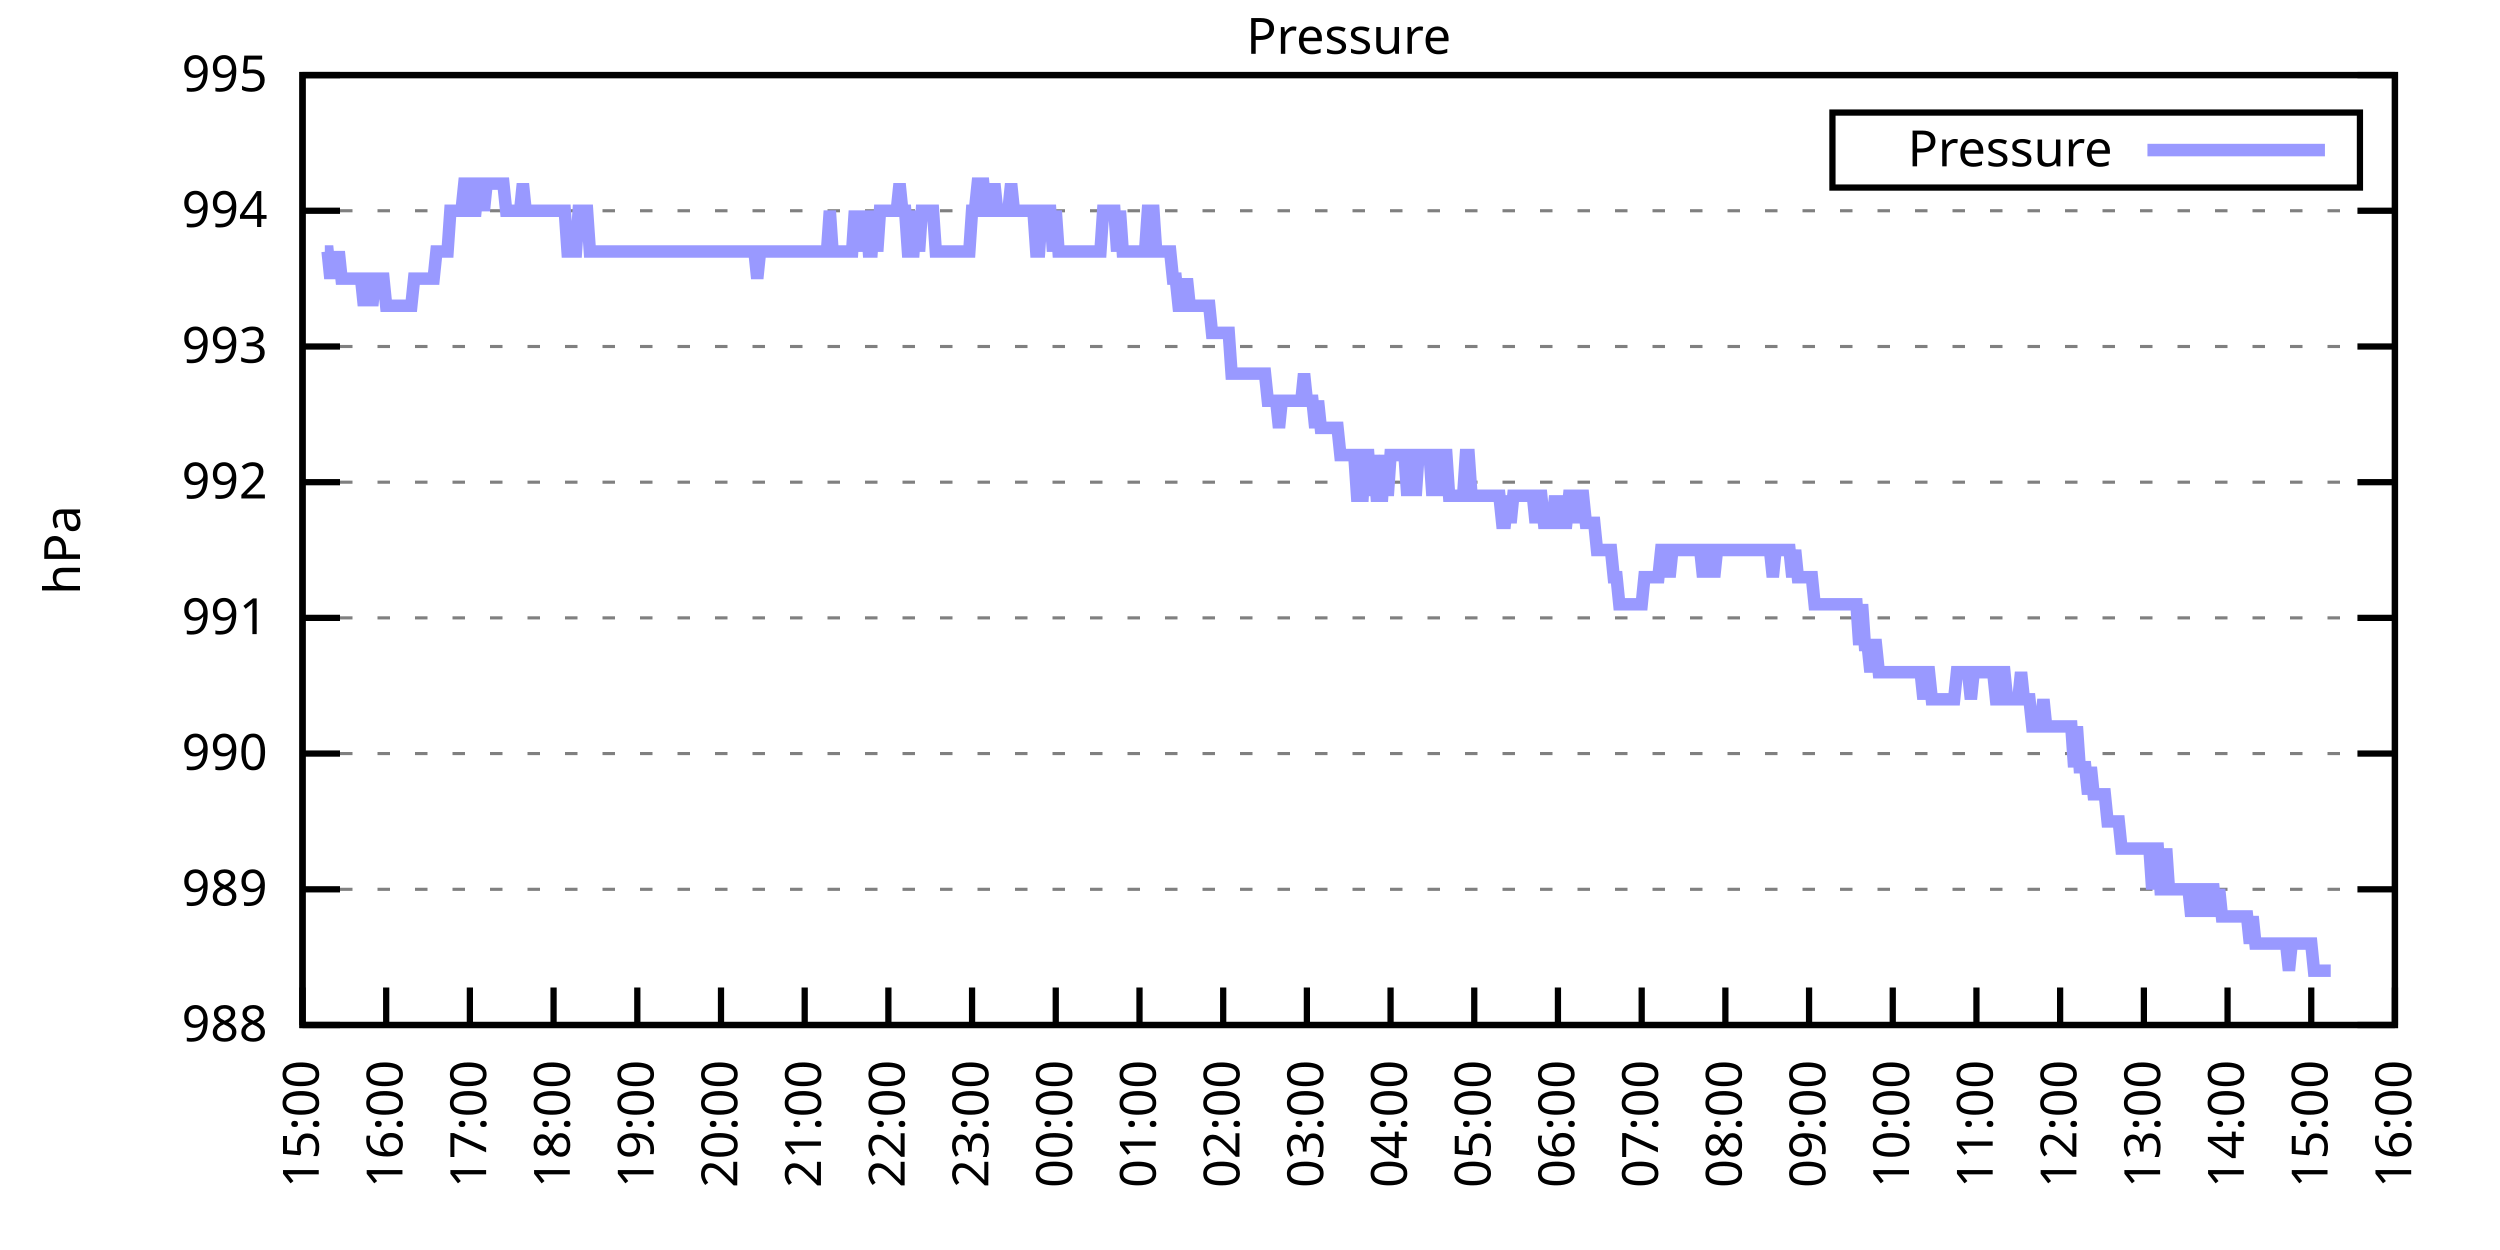
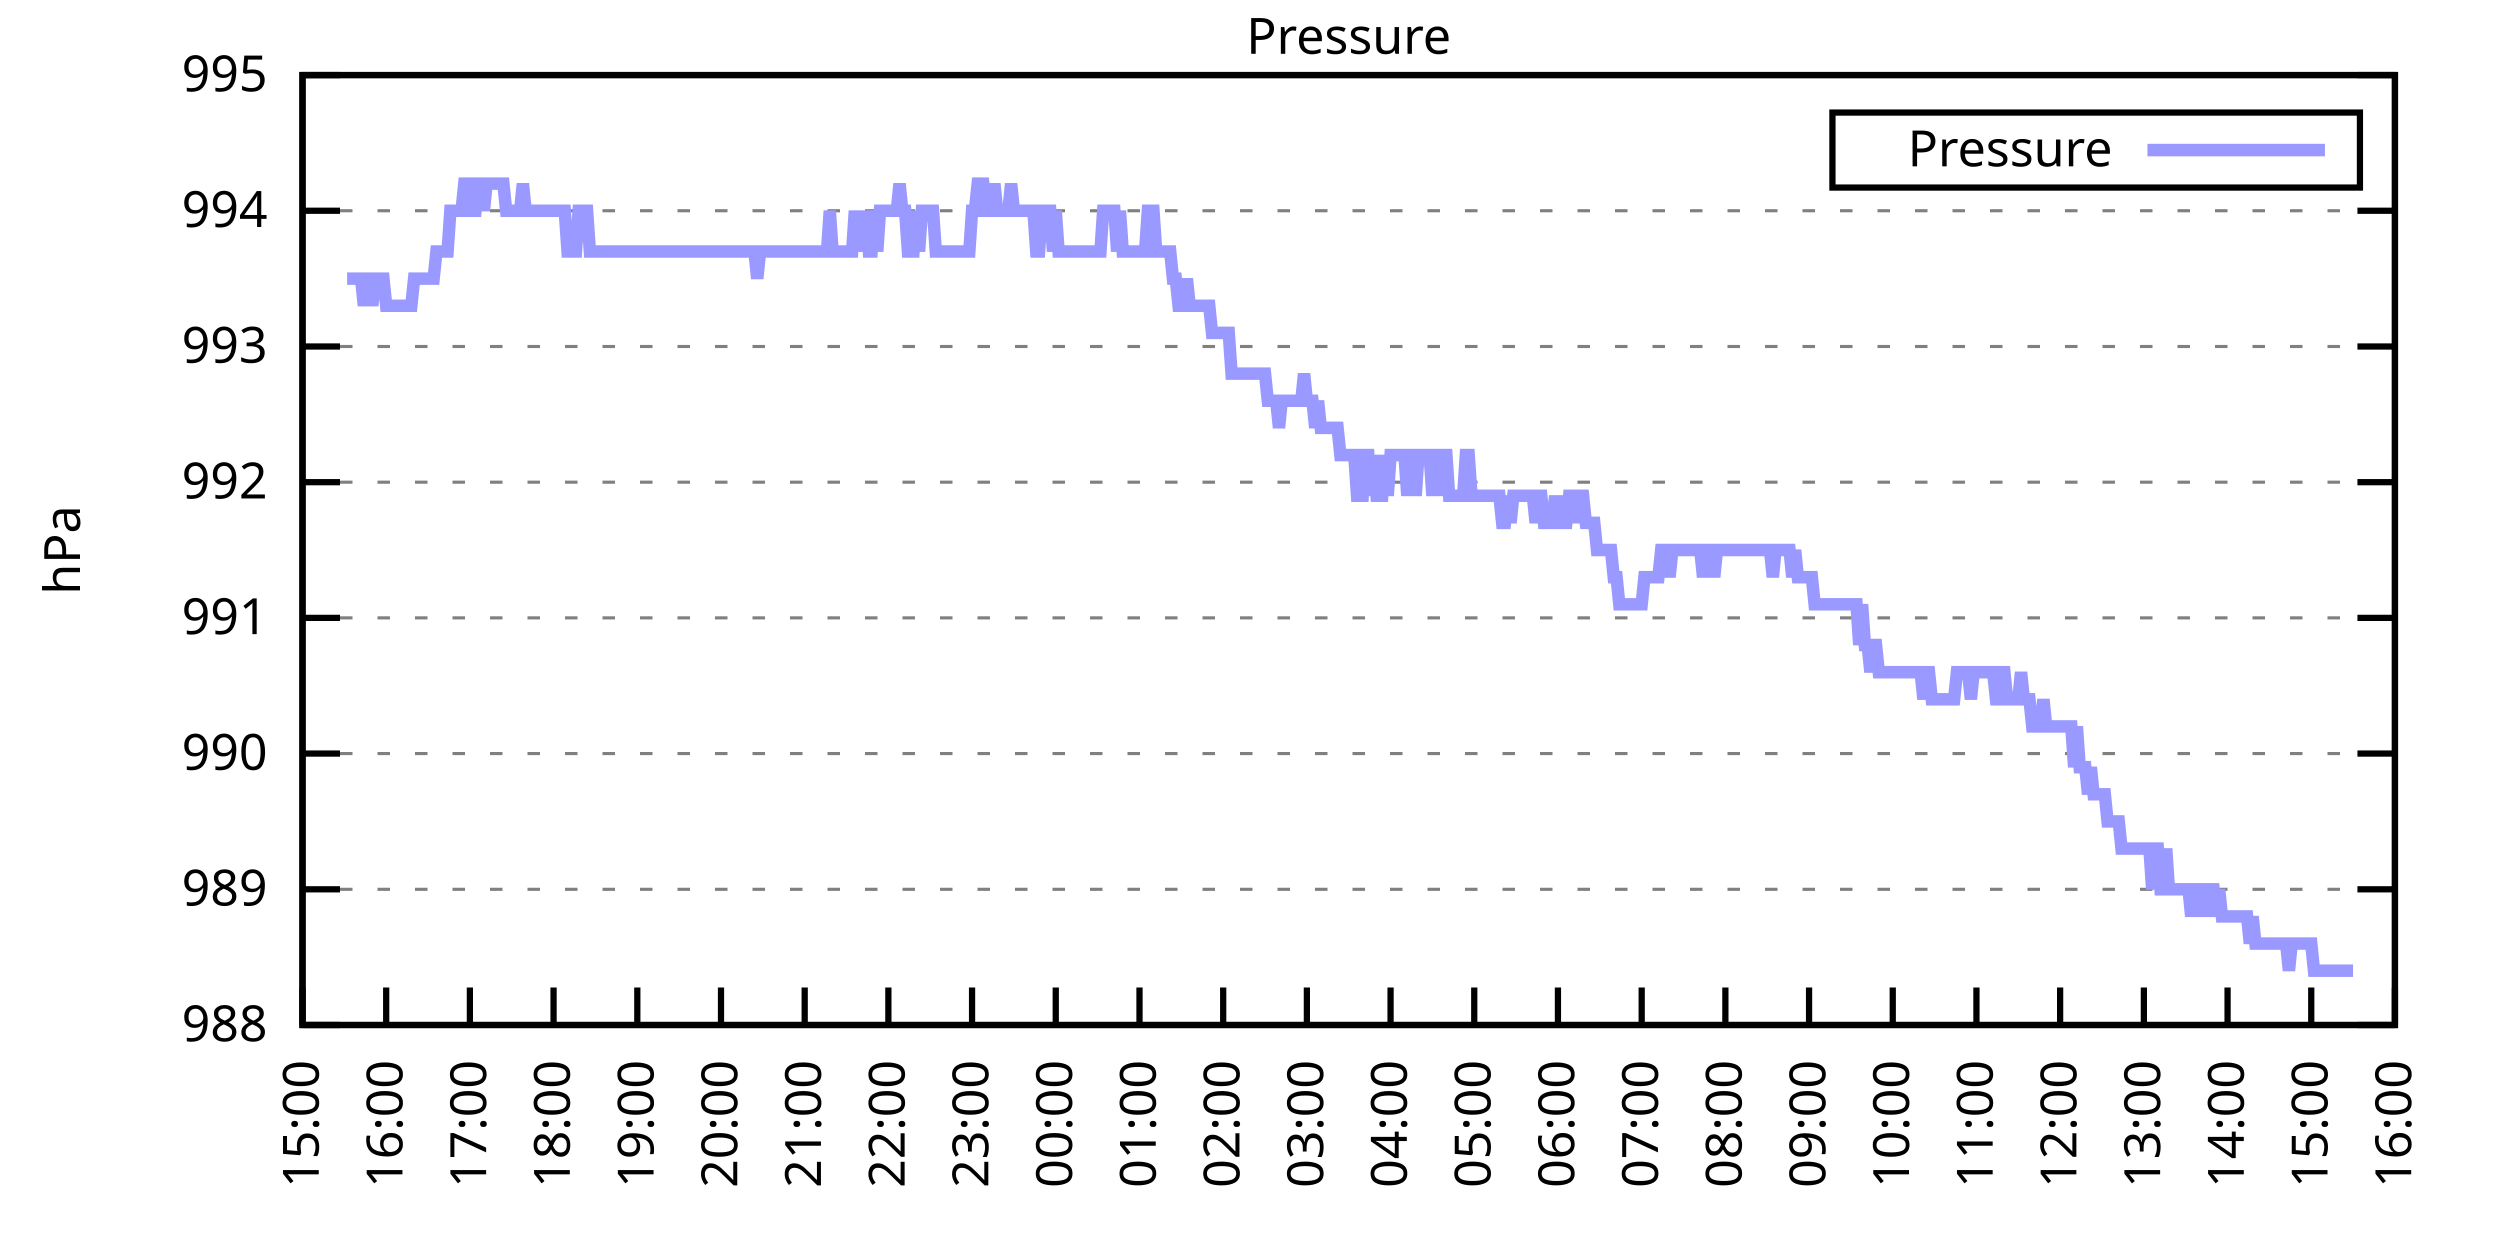
<svg xmlns="http://www.w3.org/2000/svg" xmlns:xlink="http://www.w3.org/1999/xlink" width="400" height="200" viewBox="0 0 400 200">
  <g id="gnuplot_canvas">
    <rect x="0" y="0" width="400" height="200" fill="none" />
    <defs>
      <circle id="gpDot" r="0.5" stroke-width="0.5" stroke="currentColor" />
      <path id="gpPt0" stroke-width="0.333" stroke="currentColor" d="M-1,0 h2 M0,-1 v2" />
      <path id="gpPt1" stroke-width="0.333" stroke="currentColor" d="M-1,-1 L1,1 M1,-1 L-1,1" />
      <path id="gpPt2" stroke-width="0.333" stroke="currentColor" d="M-1,0 L1,0 M0,-1 L0,1 M-1,-1 L1,1 M-1,1 L1,-1" />
      <rect id="gpPt3" stroke-width="0.333" stroke="currentColor" x="-1" y="-1" width="2" height="2" />
      <rect id="gpPt4" stroke-width="0.333" stroke="currentColor" fill="currentColor" x="-1" y="-1" width="2" height="2" />
      <circle id="gpPt5" stroke-width="0.333" stroke="currentColor" cx="0" cy="0" r="1" />
      <use xlink:href="#gpPt5" id="gpPt6" fill="currentColor" stroke="none" />
      <path id="gpPt7" stroke-width="0.333" stroke="currentColor" d="M0,-1.33 L-1.33,0.67 L1.33,0.67 z" />
      <use xlink:href="#gpPt7" id="gpPt8" fill="currentColor" stroke="none" />
      <use xlink:href="#gpPt7" id="gpPt9" stroke="currentColor" transform="rotate(180)" />
      <use xlink:href="#gpPt9" id="gpPt10" fill="currentColor" stroke="none" />
      <use xlink:href="#gpPt3" id="gpPt11" stroke="currentColor" transform="rotate(45)" />
      <use xlink:href="#gpPt11" id="gpPt12" fill="currentColor" stroke="none" />
      <path id="gpPt13" stroke-width="0.333" stroke="currentColor" d="M0,1.330 L1.265,0.411 L0.782,-1.067 L-0.782,-1.076 L-1.265,0.411 z" />
      <use xlink:href="#gpPt13" id="gpPt14" fill="currentColor" stroke="none" />
      <filter id="textbox" filterUnits="objectBoundingBox" x="0" y="0" height="1" width="1">
        <feFlood flood-color="white" flood-opacity="1" result="bgnd" />
        <feComposite in="SourceGraphic" in2="bgnd" operator="atop" />
      </filter>
      <filter id="greybox" filterUnits="objectBoundingBox" x="0" y="0" height="1" width="1">
        <feFlood flood-color="lightgrey" flood-opacity="1" result="grey" />
        <feComposite in="SourceGraphic" in2="grey" operator="atop" />
      </filter>
    </defs>
    <g fill="none" color="white" stroke="currentColor" stroke-width="1.00" stroke-linecap="butt" stroke-linejoin="miter">
</g>
    <g fill="none" color="black" stroke="currentColor" stroke-width="1.00" stroke-linecap="butt" stroke-linejoin="miter">
      <g stroke="none" shape-rendering="crispEdges">
        <polygon fill="rgb(255, 255, 255)" points="48.40,164.00 383.18,164.00 383.18,12.02 48.40,12.02 " />
      </g>
    </g>
    <g fill="none" color="black" stroke="currentColor" stroke-width="1.00" stroke-linecap="butt" stroke-linejoin="miter">
</g>
    <g fill="none" color="black" stroke="black" stroke-width="0.50" stroke-linecap="butt" stroke-linejoin="miter">
</g>
    <g fill="none" color="gray" stroke="currentColor" stroke-width="0.50" stroke-linecap="butt" stroke-linejoin="miter">
      <path stroke="gray" stroke-dasharray="2,4" class="gridline" d="M48.40,164.00 L383.19,164.00  " />
    </g>
    <g fill="none" color="gray" stroke="gray" stroke-width="1.00" stroke-linecap="butt" stroke-linejoin="miter">
</g>
    <g fill="none" color="black" stroke="currentColor" stroke-width="1.00" stroke-linecap="butt" stroke-linejoin="miter">
      <path stroke="black" d="M48.40,164.00 L54.40,164.00 M383.19,164.00 L377.19,164.00  " />
      <g transform="translate(42.80,166.60)" stroke="none" fill="black" font-family="Sans" font-size="8.00" text-anchor="end">
        <text>
          <tspan font-family="Sans"> 988</tspan>
        </text>
      </g>
    </g>
    <g fill="none" color="black" stroke="currentColor" stroke-width="1.00" stroke-linecap="butt" stroke-linejoin="miter">
</g>
    <g fill="none" color="black" stroke="black" stroke-width="0.50" stroke-linecap="butt" stroke-linejoin="miter">
</g>
    <g fill="none" color="gray" stroke="currentColor" stroke-width="0.50" stroke-linecap="butt" stroke-linejoin="miter">
      <path stroke="gray" stroke-dasharray="2,4" class="gridline" d="M48.40,142.29 L383.19,142.29  " />
    </g>
    <g fill="none" color="gray" stroke="gray" stroke-width="1.00" stroke-linecap="butt" stroke-linejoin="miter">
</g>
    <g fill="none" color="black" stroke="currentColor" stroke-width="1.00" stroke-linecap="butt" stroke-linejoin="miter">
      <path stroke="black" d="M48.40,142.29 L54.40,142.29 M383.19,142.29 L377.19,142.29  " />
      <g transform="translate(42.80,144.89)" stroke="none" fill="black" font-family="Sans" font-size="8.00" text-anchor="end">
        <text>
          <tspan font-family="Sans"> 989</tspan>
        </text>
      </g>
    </g>
    <g fill="none" color="black" stroke="currentColor" stroke-width="1.00" stroke-linecap="butt" stroke-linejoin="miter">
</g>
    <g fill="none" color="black" stroke="black" stroke-width="0.50" stroke-linecap="butt" stroke-linejoin="miter">
</g>
    <g fill="none" color="gray" stroke="currentColor" stroke-width="0.50" stroke-linecap="butt" stroke-linejoin="miter">
      <path stroke="gray" stroke-dasharray="2,4" class="gridline" d="M48.40,120.57 L383.19,120.57  " />
    </g>
    <g fill="none" color="gray" stroke="gray" stroke-width="1.00" stroke-linecap="butt" stroke-linejoin="miter">
</g>
    <g fill="none" color="black" stroke="currentColor" stroke-width="1.00" stroke-linecap="butt" stroke-linejoin="miter">
      <path stroke="black" d="M48.40,120.57 L54.40,120.57 M383.19,120.57 L377.19,120.57  " />
      <g transform="translate(42.80,123.17)" stroke="none" fill="black" font-family="Sans" font-size="8.00" text-anchor="end">
        <text>
          <tspan font-family="Sans"> 990</tspan>
        </text>
      </g>
    </g>
    <g fill="none" color="black" stroke="currentColor" stroke-width="1.00" stroke-linecap="butt" stroke-linejoin="miter">
</g>
    <g fill="none" color="black" stroke="black" stroke-width="0.50" stroke-linecap="butt" stroke-linejoin="miter">
</g>
    <g fill="none" color="gray" stroke="currentColor" stroke-width="0.50" stroke-linecap="butt" stroke-linejoin="miter">
      <path stroke="gray" stroke-dasharray="2,4" class="gridline" d="M48.40,98.86 L383.19,98.86  " />
    </g>
    <g fill="none" color="gray" stroke="gray" stroke-width="1.00" stroke-linecap="butt" stroke-linejoin="miter">
</g>
    <g fill="none" color="black" stroke="currentColor" stroke-width="1.00" stroke-linecap="butt" stroke-linejoin="miter">
      <path stroke="black" d="M48.40,98.86 L54.40,98.86 M383.19,98.86 L377.19,98.86  " />
      <g transform="translate(42.80,101.46)" stroke="none" fill="black" font-family="Sans" font-size="8.00" text-anchor="end">
        <text>
          <tspan font-family="Sans"> 991</tspan>
        </text>
      </g>
    </g>
    <g fill="none" color="black" stroke="currentColor" stroke-width="1.00" stroke-linecap="butt" stroke-linejoin="miter">
</g>
    <g fill="none" color="black" stroke="black" stroke-width="0.50" stroke-linecap="butt" stroke-linejoin="miter">
</g>
    <g fill="none" color="gray" stroke="currentColor" stroke-width="0.50" stroke-linecap="butt" stroke-linejoin="miter">
      <path stroke="gray" stroke-dasharray="2,4" class="gridline" d="M48.40,77.15 L383.19,77.15  " />
    </g>
    <g fill="none" color="gray" stroke="gray" stroke-width="1.00" stroke-linecap="butt" stroke-linejoin="miter">
</g>
    <g fill="none" color="black" stroke="currentColor" stroke-width="1.00" stroke-linecap="butt" stroke-linejoin="miter">
      <path stroke="black" d="M48.40,77.15 L54.40,77.15 M383.19,77.15 L377.19,77.15  " />
      <g transform="translate(42.80,79.75)" stroke="none" fill="black" font-family="Sans" font-size="8.00" text-anchor="end">
        <text>
          <tspan font-family="Sans"> 992</tspan>
        </text>
      </g>
    </g>
    <g fill="none" color="black" stroke="currentColor" stroke-width="1.00" stroke-linecap="butt" stroke-linejoin="miter">
</g>
    <g fill="none" color="black" stroke="black" stroke-width="0.50" stroke-linecap="butt" stroke-linejoin="miter">
</g>
    <g fill="none" color="gray" stroke="currentColor" stroke-width="0.50" stroke-linecap="butt" stroke-linejoin="miter">
      <path stroke="gray" stroke-dasharray="2,4" class="gridline" d="M48.40,55.44 L383.19,55.44  " />
    </g>
    <g fill="none" color="gray" stroke="gray" stroke-width="1.00" stroke-linecap="butt" stroke-linejoin="miter">
</g>
    <g fill="none" color="black" stroke="currentColor" stroke-width="1.00" stroke-linecap="butt" stroke-linejoin="miter">
      <path stroke="black" d="M48.40,55.44 L54.40,55.44 M383.19,55.44 L377.19,55.44  " />
      <g transform="translate(42.80,58.04)" stroke="none" fill="black" font-family="Sans" font-size="8.00" text-anchor="end">
        <text>
          <tspan font-family="Sans"> 993</tspan>
        </text>
      </g>
    </g>
    <g fill="none" color="black" stroke="currentColor" stroke-width="1.00" stroke-linecap="butt" stroke-linejoin="miter">
</g>
    <g fill="none" color="black" stroke="black" stroke-width="0.50" stroke-linecap="butt" stroke-linejoin="miter">
</g>
    <g fill="none" color="gray" stroke="currentColor" stroke-width="0.50" stroke-linecap="butt" stroke-linejoin="miter">
      <path stroke="gray" stroke-dasharray="2,4" class="gridline" d="M48.40,33.72 L383.19,33.72  " />
    </g>
    <g fill="none" color="gray" stroke="gray" stroke-width="1.00" stroke-linecap="butt" stroke-linejoin="miter">
</g>
    <g fill="none" color="black" stroke="currentColor" stroke-width="1.00" stroke-linecap="butt" stroke-linejoin="miter">
      <path stroke="black" d="M48.40,33.72 L54.40,33.72 M383.19,33.72 L377.19,33.72  " />
      <g transform="translate(42.80,36.32)" stroke="none" fill="black" font-family="Sans" font-size="8.00" text-anchor="end">
        <text>
          <tspan font-family="Sans"> 994</tspan>
        </text>
      </g>
    </g>
    <g fill="none" color="black" stroke="currentColor" stroke-width="1.00" stroke-linecap="butt" stroke-linejoin="miter">
</g>
    <g fill="none" color="black" stroke="black" stroke-width="0.50" stroke-linecap="butt" stroke-linejoin="miter">
</g>
    <g fill="none" color="gray" stroke="currentColor" stroke-width="0.50" stroke-linecap="butt" stroke-linejoin="miter">
      <path stroke="gray" stroke-dasharray="2,4" class="gridline" d="M48.40,12.01 L383.19,12.01  " />
    </g>
    <g fill="none" color="gray" stroke="gray" stroke-width="1.00" stroke-linecap="butt" stroke-linejoin="miter">
</g>
    <g fill="none" color="black" stroke="currentColor" stroke-width="1.00" stroke-linecap="butt" stroke-linejoin="miter">
      <path stroke="black" d="M48.40,12.01 L54.40,12.01 M383.19,12.01 L377.19,12.01  " />
      <g transform="translate(42.80,14.61)" stroke="none" fill="black" font-family="Sans" font-size="8.00" text-anchor="end">
        <text>
          <tspan font-family="Sans"> 995</tspan>
        </text>
      </g>
    </g>
    <g fill="none" color="black" stroke="currentColor" stroke-width="1.00" stroke-linecap="butt" stroke-linejoin="miter">
      <path stroke="black" d="M48.40,164.00 L48.40,158.00  " />
      <g transform="translate(51.00,169.60) rotate(270.00)" stroke="none" fill="black" font-family="Sans" font-size="8.00" text-anchor="end">
        <text>
          <tspan font-family="Sans">15:00</tspan>
        </text>
      </g>
    </g>
    <g fill="none" color="black" stroke="currentColor" stroke-width="1.00" stroke-linecap="butt" stroke-linejoin="miter">
      <path stroke="black" d="M61.79,164.00 L61.79,158.00  " />
      <g transform="translate(64.39,169.60) rotate(270.00)" stroke="none" fill="black" font-family="Sans" font-size="8.00" text-anchor="end">
        <text>
          <tspan font-family="Sans">16:00</tspan>
        </text>
      </g>
    </g>
    <g fill="none" color="black" stroke="currentColor" stroke-width="1.00" stroke-linecap="butt" stroke-linejoin="miter">
      <path stroke="black" d="M75.18,164.00 L75.18,158.00  " />
      <g transform="translate(77.78,169.60) rotate(270.00)" stroke="none" fill="black" font-family="Sans" font-size="8.00" text-anchor="end">
        <text>
          <tspan font-family="Sans">17:00</tspan>
        </text>
      </g>
    </g>
    <g fill="none" color="black" stroke="currentColor" stroke-width="1.00" stroke-linecap="butt" stroke-linejoin="miter">
      <path stroke="black" d="M88.57,164.00 L88.57,158.00  " />
      <g transform="translate(91.17,169.60) rotate(270.00)" stroke="none" fill="black" font-family="Sans" font-size="8.00" text-anchor="end">
        <text>
          <tspan font-family="Sans">18:00</tspan>
        </text>
      </g>
    </g>
    <g fill="none" color="black" stroke="currentColor" stroke-width="1.00" stroke-linecap="butt" stroke-linejoin="miter">
      <path stroke="black" d="M101.97,164.00 L101.97,158.00  " />
      <g transform="translate(104.57,169.60) rotate(270.00)" stroke="none" fill="black" font-family="Sans" font-size="8.00" text-anchor="end">
        <text>
          <tspan font-family="Sans">19:00</tspan>
        </text>
      </g>
    </g>
    <g fill="none" color="black" stroke="currentColor" stroke-width="1.00" stroke-linecap="butt" stroke-linejoin="miter">
      <path stroke="black" d="M115.36,164.00 L115.36,158.00  " />
      <g transform="translate(117.96,169.60) rotate(270.00)" stroke="none" fill="black" font-family="Sans" font-size="8.00" text-anchor="end">
        <text>
          <tspan font-family="Sans">20:00</tspan>
        </text>
      </g>
    </g>
    <g fill="none" color="black" stroke="currentColor" stroke-width="1.00" stroke-linecap="butt" stroke-linejoin="miter">
      <path stroke="black" d="M128.75,164.00 L128.75,158.00  " />
      <g transform="translate(131.35,169.60) rotate(270.00)" stroke="none" fill="black" font-family="Sans" font-size="8.00" text-anchor="end">
        <text>
          <tspan font-family="Sans">21:00</tspan>
        </text>
      </g>
    </g>
    <g fill="none" color="black" stroke="currentColor" stroke-width="1.00" stroke-linecap="butt" stroke-linejoin="miter">
      <path stroke="black" d="M142.14,164.00 L142.14,158.00  " />
      <g transform="translate(144.74,169.60) rotate(270.00)" stroke="none" fill="black" font-family="Sans" font-size="8.00" text-anchor="end">
        <text>
          <tspan font-family="Sans">22:00</tspan>
        </text>
      </g>
    </g>
    <g fill="none" color="black" stroke="currentColor" stroke-width="1.00" stroke-linecap="butt" stroke-linejoin="miter">
      <path stroke="black" d="M155.53,164.00 L155.53,158.00  " />
      <g transform="translate(158.13,169.60) rotate(270.00)" stroke="none" fill="black" font-family="Sans" font-size="8.00" text-anchor="end">
        <text>
          <tspan font-family="Sans">23:00</tspan>
        </text>
      </g>
    </g>
    <g fill="none" color="black" stroke="currentColor" stroke-width="1.00" stroke-linecap="butt" stroke-linejoin="miter">
      <path stroke="black" d="M168.92,164.00 L168.92,158.00  " />
      <g transform="translate(171.52,169.60) rotate(270.00)" stroke="none" fill="black" font-family="Sans" font-size="8.00" text-anchor="end">
        <text>
          <tspan font-family="Sans">00:00</tspan>
        </text>
      </g>
    </g>
    <g fill="none" color="black" stroke="currentColor" stroke-width="1.00" stroke-linecap="butt" stroke-linejoin="miter">
      <path stroke="black" d="M182.32,164.00 L182.32,158.00  " />
      <g transform="translate(184.92,169.60) rotate(270.00)" stroke="none" fill="black" font-family="Sans" font-size="8.00" text-anchor="end">
        <text>
          <tspan font-family="Sans">01:00</tspan>
        </text>
      </g>
    </g>
    <g fill="none" color="black" stroke="currentColor" stroke-width="1.00" stroke-linecap="butt" stroke-linejoin="miter">
      <path stroke="black" d="M195.71,164.00 L195.71,158.00  " />
      <g transform="translate(198.31,169.60) rotate(270.00)" stroke="none" fill="black" font-family="Sans" font-size="8.00" text-anchor="end">
        <text>
          <tspan font-family="Sans">02:00</tspan>
        </text>
      </g>
    </g>
    <g fill="none" color="black" stroke="currentColor" stroke-width="1.00" stroke-linecap="butt" stroke-linejoin="miter">
      <path stroke="black" d="M209.10,164.00 L209.10,158.00  " />
      <g transform="translate(211.70,169.60) rotate(270.00)" stroke="none" fill="black" font-family="Sans" font-size="8.00" text-anchor="end">
        <text>
          <tspan font-family="Sans">03:00</tspan>
        </text>
      </g>
    </g>
    <g fill="none" color="black" stroke="currentColor" stroke-width="1.00" stroke-linecap="butt" stroke-linejoin="miter">
      <path stroke="black" d="M222.49,164.00 L222.49,158.00  " />
      <g transform="translate(225.09,169.60) rotate(270.00)" stroke="none" fill="black" font-family="Sans" font-size="8.00" text-anchor="end">
        <text>
          <tspan font-family="Sans">04:00</tspan>
        </text>
      </g>
    </g>
    <g fill="none" color="black" stroke="currentColor" stroke-width="1.00" stroke-linecap="butt" stroke-linejoin="miter">
      <path stroke="black" d="M235.88,164.00 L235.88,158.00  " />
      <g transform="translate(238.48,169.60) rotate(270.00)" stroke="none" fill="black" font-family="Sans" font-size="8.00" text-anchor="end">
        <text>
          <tspan font-family="Sans">05:00</tspan>
        </text>
      </g>
    </g>
    <g fill="none" color="black" stroke="currentColor" stroke-width="1.00" stroke-linecap="butt" stroke-linejoin="miter">
      <path stroke="black" d="M249.27,164.00 L249.27,158.00  " />
      <g transform="translate(251.87,169.60) rotate(270.00)" stroke="none" fill="black" font-family="Sans" font-size="8.00" text-anchor="end">
        <text>
          <tspan font-family="Sans">06:00</tspan>
        </text>
      </g>
    </g>
    <g fill="none" color="black" stroke="currentColor" stroke-width="1.00" stroke-linecap="butt" stroke-linejoin="miter">
      <path stroke="black" d="M262.67,164.00 L262.67,158.00  " />
      <g transform="translate(265.27,169.60) rotate(270.00)" stroke="none" fill="black" font-family="Sans" font-size="8.00" text-anchor="end">
        <text>
          <tspan font-family="Sans">07:00</tspan>
        </text>
      </g>
    </g>
    <g fill="none" color="black" stroke="currentColor" stroke-width="1.00" stroke-linecap="butt" stroke-linejoin="miter">
      <path stroke="black" d="M276.06,164.00 L276.06,158.00  " />
      <g transform="translate(278.66,169.60) rotate(270.00)" stroke="none" fill="black" font-family="Sans" font-size="8.00" text-anchor="end">
        <text>
          <tspan font-family="Sans">08:00</tspan>
        </text>
      </g>
    </g>
    <g fill="none" color="black" stroke="currentColor" stroke-width="1.00" stroke-linecap="butt" stroke-linejoin="miter">
      <path stroke="black" d="M289.45,164.00 L289.45,158.00  " />
      <g transform="translate(292.05,169.60) rotate(270.00)" stroke="none" fill="black" font-family="Sans" font-size="8.00" text-anchor="end">
        <text>
          <tspan font-family="Sans">09:00</tspan>
        </text>
      </g>
    </g>
    <g fill="none" color="black" stroke="currentColor" stroke-width="1.00" stroke-linecap="butt" stroke-linejoin="miter">
      <path stroke="black" d="M302.84,164.00 L302.84,158.00  " />
      <g transform="translate(305.44,169.60) rotate(270.00)" stroke="none" fill="black" font-family="Sans" font-size="8.00" text-anchor="end">
        <text>
          <tspan font-family="Sans">10:00</tspan>
        </text>
      </g>
    </g>
    <g fill="none" color="black" stroke="currentColor" stroke-width="1.00" stroke-linecap="butt" stroke-linejoin="miter">
      <path stroke="black" d="M316.23,164.00 L316.23,158.00  " />
      <g transform="translate(318.83,169.60) rotate(270.00)" stroke="none" fill="black" font-family="Sans" font-size="8.00" text-anchor="end">
        <text>
          <tspan font-family="Sans">11:00</tspan>
        </text>
      </g>
    </g>
    <g fill="none" color="black" stroke="currentColor" stroke-width="1.00" stroke-linecap="butt" stroke-linejoin="miter">
      <path stroke="black" d="M329.62,164.00 L329.62,158.00  " />
      <g transform="translate(332.22,169.60) rotate(270.00)" stroke="none" fill="black" font-family="Sans" font-size="8.00" text-anchor="end">
        <text>
          <tspan font-family="Sans">12:00</tspan>
        </text>
      </g>
    </g>
    <g fill="none" color="black" stroke="currentColor" stroke-width="1.00" stroke-linecap="butt" stroke-linejoin="miter">
      <path stroke="black" d="M343.02,164.00 L343.02,158.00  " />
      <g transform="translate(345.62,169.60) rotate(270.00)" stroke="none" fill="black" font-family="Sans" font-size="8.00" text-anchor="end">
        <text>
          <tspan font-family="Sans">13:00</tspan>
        </text>
      </g>
    </g>
    <g fill="none" color="black" stroke="currentColor" stroke-width="1.00" stroke-linecap="butt" stroke-linejoin="miter">
      <path stroke="black" d="M356.41,164.00 L356.41,158.00  " />
      <g transform="translate(359.01,169.60) rotate(270.00)" stroke="none" fill="black" font-family="Sans" font-size="8.00" text-anchor="end">
        <text>
          <tspan font-family="Sans">14:00</tspan>
        </text>
      </g>
    </g>
    <g fill="none" color="black" stroke="currentColor" stroke-width="1.00" stroke-linecap="butt" stroke-linejoin="miter">
      <path stroke="black" d="M369.80,164.00 L369.80,158.00  " />
      <g transform="translate(372.40,169.60) rotate(270.00)" stroke="none" fill="black" font-family="Sans" font-size="8.00" text-anchor="end">
        <text>
          <tspan font-family="Sans">15:00</tspan>
        </text>
      </g>
    </g>
    <g fill="none" color="black" stroke="currentColor" stroke-width="1.00" stroke-linecap="butt" stroke-linejoin="miter">
      <path stroke="black" d="M383.19,164.00 L383.19,158.00  " />
      <g transform="translate(385.79,169.60) rotate(270.00)" stroke="none" fill="black" font-family="Sans" font-size="8.00" text-anchor="end">
        <text>
          <tspan font-family="Sans">16:00</tspan>
        </text>
      </g>
    </g>
    <g fill="none" color="black" stroke="currentColor" stroke-width="1.00" stroke-linecap="butt" stroke-linejoin="miter">
</g>
    <g fill="none" color="black" stroke="currentColor" stroke-width="1.00" stroke-linecap="butt" stroke-linejoin="miter">
      <path stroke="black" d="M48.40,12.01 L48.40,164.00 L383.19,164.00 L383.19,12.01 L48.40,12.01 Z  " />
    </g>
    <g fill="none" color="black" stroke="currentColor" stroke-width="1.00" stroke-linecap="butt" stroke-linejoin="miter">
</g>
    <g fill="none" color="black" stroke="currentColor" stroke-width="1.00" stroke-linecap="butt" stroke-linejoin="miter">
      <path stroke="black" d="M293.19,30.01 L293.19,18.01 L377.59,18.01 L377.59,30.01 L293.19,30.01 Z  " />
    </g>
    <g id="Pressure_plot_1">
      <g fill="none" color="white" stroke="black" stroke-width="2.00" stroke-linecap="butt" stroke-linejoin="miter">
</g>
      <g fill="none" color="black" stroke="currentColor" stroke-width="2.00" stroke-linecap="butt" stroke-linejoin="miter">
        <g transform="translate(337.99,26.61)" stroke="none" fill="black" font-family="Sans" font-size="8.00" text-anchor="end">
          <text>
            <tspan font-family="Sans">Pressure</tspan>
          </text>
        </g>
      </g>
      <g fill="none" color="black" stroke="currentColor" stroke-width="2.00" stroke-linecap="butt" stroke-linejoin="miter">
-         <path stroke="rgb(153, 153, 255)" d="M343.59,24.01 L371.99,24.01 M51.97,40.24 L52.42,40.24 L52.86,44.58 L53.31,40.24 L53.76,44.58 L54.20,40.24   L54.65,44.58 L55.10,44.58 L55.54,44.58 L55.99,44.58 L56.43,44.58 L56.88,44.58 L57.33,44.58 L57.77,44.58   L58.22,48.92 L58.67,44.58 L59.11,44.58 L59.56,48.92 L60.01,44.58 L60.45,44.58 L60.90,44.58 L61.35,44.58   L61.79,48.92 L62.24,48.92 L62.68,48.92 L63.13,48.92 L63.58,48.92 L64.02,48.92 L64.47,48.92 L64.92,48.92   L65.36,48.92 L65.81,48.92 L66.26,44.58 L66.70,44.58 L67.15,44.58 L67.59,44.58 L68.04,44.58 L68.49,44.58   L68.93,44.58 L69.38,44.58 L69.83,40.24 L70.27,40.24 L70.72,40.24 L71.17,40.24 L71.61,40.24 L72.06,33.72   L72.50,33.72 L72.95,33.72 L73.40,33.72 L73.84,33.72 L74.29,29.38 L74.74,29.38 L75.18,29.38 L75.63,33.72   L76.08,33.72 L76.52,29.38 L76.97,29.38 L77.42,33.72 L77.86,29.38 L78.31,29.38 L78.75,29.38 L79.20,29.38   L79.65,29.38 L80.09,29.38 L80.54,29.38 L80.99,33.72 L81.43,33.72 L81.88,33.72 L82.33,33.72 L82.77,33.72   L83.22,33.72 L83.66,29.38 L84.11,33.72 L84.56,33.72 L85.00,33.72 L85.45,33.72 L85.90,33.72 L86.34,33.72   L86.79,33.72 L87.24,33.72 L87.68,33.72 L88.13,33.72 L88.57,33.72 L89.02,33.72 L89.47,33.72 L89.91,33.72   L90.36,33.72 L90.81,40.24 L91.25,40.24 L91.70,40.24 L92.15,40.24 L92.59,33.72 L93.04,33.72 L93.49,33.72   L93.93,33.72 L94.38,40.24 L94.82,40.24 L95.27,40.24 L95.72,40.24 L96.16,40.24 L96.61,40.24 L97.06,40.24   L97.50,40.24 L97.95,40.24 L98.40,40.24 L98.84,40.24 L99.29,40.24 L99.73,40.24 L100.18,40.24 L100.63,40.24   L101.07,40.24 L101.52,40.24 L101.97,40.24 L102.41,40.24 L102.86,40.24 L103.31,40.24 L103.75,40.24 L104.20,40.24   L104.64,40.24 L105.09,40.24 L105.54,40.24 L105.98,40.24 L106.43,40.24 L106.88,40.24 L107.32,40.24 L107.77,40.24   L108.22,40.24 L108.66,40.24 L109.11,40.24 L109.55,40.24 L110.00,40.24 L110.45,40.24 L110.89,40.24 L111.34,40.24   L111.79,40.24 L112.23,40.24 L112.68,40.24 L113.13,40.24 L113.57,40.24 L114.02,40.24 L114.47,40.24 L114.91,40.24   L115.36,40.24 L115.80,40.24 L116.25,40.24 L116.70,40.24 L117.14,40.24 L117.59,40.24 L118.04,40.24 L118.48,40.24   L118.93,40.24 L119.38,40.24 L119.82,40.24 L120.27,40.24 L120.71,40.24 L121.16,44.58 L121.61,40.24 L122.05,40.24   L122.50,40.24 L122.95,40.24 L123.39,40.24 L123.84,40.24 L124.29,40.24 L124.73,40.24 L125.18,40.24 L125.62,40.24   L126.07,40.24 L126.52,40.24 L126.96,40.24 L127.41,40.24 L127.86,40.24 L128.30,40.24 L128.75,40.24 L129.20,40.24   L129.64,40.24 L130.09,40.24 L130.54,40.24 L130.98,40.24 L131.43,40.24 L131.87,40.24 L132.32,40.24 L132.77,33.72   L133.21,40.24 L133.66,40.24 L134.11,40.24 L134.55,40.24 L135.00,40.24 L135.45,40.24 L135.89,40.24 L136.34,40.24   L136.78,33.72 L137.23,40.24 L137.68,33.72 L138.12,40.24 L138.57,33.72 L139.02,40.24 L139.46,40.24 L139.91,33.72   L140.36,40.24 L140.80,33.72 L141.25,33.72 L141.69,33.72 L142.14,33.72 L142.59,33.72 L143.03,33.72 L143.48,33.72   L143.93,29.38 L144.37,33.72 L144.82,33.72 L145.27,40.24 L145.71,40.24 L146.16,40.24 L146.61,33.72 L147.05,40.24   L147.50,33.72 L147.94,33.72 L148.39,33.72 L148.84,33.72 L149.28,33.72 L149.73,40.24 L150.18,40.24 L150.62,40.24   L151.07,40.24 L151.52,40.24 L151.96,40.24 L152.41,40.24 L152.85,40.24 L153.30,40.24 L153.75,40.24 L154.19,40.24   L154.64,40.24 L155.09,40.24 L155.53,33.72 L155.98,33.72 L156.43,29.38 L156.87,29.38 L157.32,29.38 L157.76,33.72   L158.21,33.72 L158.66,33.72 L159.10,29.38 L159.55,33.72 L160.00,33.72 L160.44,33.72 L160.89,33.72 L161.34,33.72   L161.78,29.38 L162.23,33.72 L162.67,33.72 L163.12,33.72 L163.57,33.72 L164.01,33.72 L164.46,33.72 L164.91,33.72   L165.35,33.72 L165.80,40.24 L166.25,40.24 L166.69,33.72 L167.14,33.72 L167.59,33.72 L168.03,33.72 L168.48,40.24   L168.92,33.72 L169.37,40.24 L169.82,40.24 L170.26,40.24 L170.71,40.24 L171.16,40.24 L171.60,40.24 L172.05,40.24   L172.50,40.24 L172.94,40.24 L173.39,40.24 L173.83,40.24 L174.28,40.24 L174.73,40.24 L175.17,40.24 L175.62,40.24   L176.07,40.24 L176.51,33.72 L176.96,33.72 L177.41,33.72 L177.85,33.72 L178.30,33.72 L178.74,40.24 L179.19,33.72   L179.64,40.24 L180.08,40.24 L180.53,40.24 L180.98,40.24 L181.42,40.24 L181.87,40.24 L182.32,40.24 L182.76,40.24   L183.21,40.24 L183.66,33.72 L184.10,33.72 L184.55,33.72 L184.99,40.24 L185.44,40.24 L185.89,40.24 L186.33,40.24   L186.78,40.24 L187.23,40.24 L187.67,44.58 L188.12,44.58 L188.57,48.92 L189.01,48.92 L189.46,48.92 L189.90,44.58   L190.35,48.92 L190.80,48.92 L191.24,48.92 L191.69,48.92 L192.14,48.92 L192.58,48.92 L193.03,48.92 L193.48,48.92   L193.92,53.26 L194.37,53.26 L194.81,53.26 L195.26,53.26 L195.71,53.26 L196.15,53.26 L196.60,53.26 L197.05,59.78   L197.49,59.78 L197.94,59.78 L198.39,59.78 L198.83,59.78 L199.28,59.78 L199.73,59.78 L200.17,59.78 L200.62,59.78   L201.06,59.78 L201.51,59.78 L201.96,59.78 L202.40,59.78 L202.85,64.12 L203.30,64.12 L203.74,64.12 L204.19,64.12   L204.64,68.46 L205.08,64.12 L205.53,64.12 L205.97,64.12 L206.42,64.12 L206.87,64.12 L207.31,64.12 L207.76,64.12   L208.21,64.12 L208.65,59.78 L209.10,64.12 L209.55,64.12 L209.99,64.12 L210.44,68.46 L210.88,64.12 L211.33,68.46   L211.78,68.46 L212.22,68.46 L212.67,68.46 L213.12,68.46 L213.56,68.46 L214.01,68.46 L214.46,72.81 L214.90,72.81   L215.35,72.81 L215.80,72.81 L216.24,72.81 L216.69,72.81 L217.13,79.32 L217.58,79.32 L218.03,79.32 L218.47,72.81   L218.92,72.81 L219.37,79.32 L219.81,72.81 L220.26,79.32 L220.71,79.32 L221.15,79.32 L221.60,72.81 L222.04,79.32   L222.49,72.81 L222.94,72.81 L223.38,72.81 L223.83,72.81 L224.28,72.81 L224.72,72.81 L225.17,79.32 L225.62,72.81   L226.06,72.81 L226.51,79.32 L226.95,72.81 L227.40,72.81 L227.85,72.81 L228.29,72.81 L228.74,72.81 L229.19,79.32   L229.63,72.81 L230.08,72.81 L230.53,79.32 L230.97,72.81 L231.42,72.81 L231.86,79.32 L232.31,79.32 L232.76,79.32   L233.20,79.32 L233.65,79.32 L234.10,79.32 L234.54,72.81 L234.99,72.81 L235.44,79.32 L235.88,79.32 L236.33,79.32   L236.78,79.32 L237.22,79.32 L237.67,79.32 L238.11,79.32 L238.56,79.32 L239.01,79.32 L239.45,79.32 L239.90,79.32   L240.35,83.66 L240.79,83.66 L241.24,79.32 L241.69,83.66 L242.13,79.32 L242.58,79.32 L243.02,79.32 L243.47,79.32   L243.92,79.32 L244.36,79.32 L244.81,79.32 L245.26,79.32 L245.70,83.66 L246.15,79.32 L246.60,79.32 L247.04,83.66   L247.49,83.66 L247.93,83.66 L248.38,83.66 L248.83,79.32 L249.27,83.66 L249.72,79.32 L250.17,83.66 L250.61,83.66   L251.06,79.32 L251.51,79.32 L251.95,83.66 L252.40,79.32 L252.85,79.32 L253.29,79.32 L253.74,83.66 L254.18,83.66   L254.63,83.66 L255.08,83.66 L255.52,88.00 L255.97,88.00 L256.42,88.00 L256.86,88.00 L257.31,88.00 L257.76,88.00   L258.20,92.35 L258.65,92.35 L259.09,96.69 L259.54,96.69 L259.99,96.69 L260.43,96.69 L260.88,96.69 L261.33,96.69   L261.77,96.69 L262.22,96.69 L262.67,96.69 L263.11,92.35 L263.56,92.35 L264.00,92.35 L264.45,92.35 L264.90,92.35   L265.34,92.35 L265.79,88.00 L266.24,88.00 L266.68,88.00 L267.13,92.35 L267.58,88.00 L268.02,88.00 L268.47,88.00   L268.92,88.00 L269.36,88.00 L269.81,88.00 L270.25,88.00 L270.70,88.00 L271.15,88.00 L271.59,88.00 L272.04,88.00   L272.49,92.35 L272.93,88.00 L273.38,88.00 L273.83,88.00 L274.27,92.35 L274.72,88.00 L275.16,88.00 L275.61,88.00   L276.06,88.00 L276.50,88.00 L276.95,88.00 L277.40,88.00 L277.84,88.00 L278.29,88.00 L278.74,88.00 L279.18,88.00   L279.63,88.00 L280.07,88.00 L280.52,88.00 L280.97,88.00 L281.41,88.00 L281.86,88.00 L282.31,88.00 L282.75,88.00   L283.20,88.00 L283.65,92.35 L284.09,88.00 L284.54,88.00 L284.98,88.00 L285.43,88.00 L285.88,88.00 L286.32,88.00   L286.77,92.35 L287.22,88.00 L287.66,92.35 L288.11,92.35 L288.56,92.35 L289.00,92.35 L289.45,92.35 L289.90,92.35   L290.34,96.69 L290.79,96.69 L291.23,96.69 L291.68,96.69 L292.13,96.69 L292.57,96.69 L293.02,96.69 L293.47,96.69   L293.91,96.69 L294.36,96.69 L294.81,96.69 L295.25,96.69 L295.70,96.69 L296.14,96.69 L296.59,96.69 L297.04,96.69   L297.48,103.20 L297.93,96.69 L298.38,103.20 L298.82,103.20 L299.27,107.55 L299.72,103.20 L300.16,103.20 L300.61,107.55   L301.05,107.55 L301.50,107.55 L301.95,107.55 L302.39,107.55 L302.84,107.55 L303.29,107.55 L303.73,107.55 L304.18,107.55   L304.63,107.55 L305.07,107.55 L305.52,107.55 L305.97,107.55 L306.41,107.55 L306.86,107.55 L307.30,107.55 L307.75,111.89   L308.20,107.55 L308.64,107.55 L309.09,111.89 L309.54,111.89 L309.98,111.89 L310.43,111.89 L310.88,111.89 L311.32,111.89   L311.77,111.89 L312.21,111.89 L312.66,111.89 L313.11,107.55 L313.55,107.55 L314.00,107.55 L314.45,107.55 L314.89,107.55   L315.34,111.89 L315.79,107.55 L316.23,107.55 L316.68,107.55 L317.12,107.55 L317.57,107.55 L318.02,107.55 L318.46,107.55   L318.91,107.55 L319.36,111.89 L319.80,111.89 L320.25,107.55 L320.70,107.55 L321.14,111.89 L321.59,111.89 L322.04,111.89   L322.48,111.89 L322.93,111.89 L323.37,107.55 L323.82,111.89 L324.27,111.89 L324.71,111.89 L325.16,116.23 L325.61,116.23   L326.05,116.23 L326.50,116.23 L326.95,111.89 L327.39,116.23 L327.84,116.23 L328.28,116.23 L328.73,116.23 L329.18,116.23   L329.62,116.23 L330.07,116.23 L330.52,116.23 L330.96,116.23 L331.41,116.23 L331.86,122.75 L332.30,116.23 L332.75,122.75   L333.19,122.75 L333.64,122.75 L334.09,127.09 L334.53,122.75 L334.98,127.09 L335.43,127.09 L335.87,127.09 L336.32,127.09   L336.77,127.09 L337.21,131.43 L337.66,131.43 L338.10,131.43 L338.55,131.43 L339.00,131.43 L339.44,135.77 L339.89,135.77   L340.34,135.77 L340.78,135.77 L341.23,135.77 L341.68,135.77 L342.12,135.77 L342.57,135.77 L343.02,135.77 L343.46,135.77   L343.91,135.77 L344.35,142.29 L344.80,135.77 L345.25,135.77 L345.69,142.29 L346.14,142.29 L346.59,135.77 L347.03,142.29   L347.48,142.29 L347.93,142.29 L348.37,142.29 L348.82,142.29 L349.26,142.29 L349.71,142.29 L350.16,142.29 L350.60,146.63   L351.05,142.29 L351.50,142.29 L351.94,146.63 L352.39,142.29 L352.84,142.29 L353.28,146.63 L353.73,142.29 L354.17,142.29   L354.62,146.63 L355.07,142.29 L355.51,146.63 L355.96,146.63 L356.41,146.63 L356.85,146.63 L357.30,146.63 L357.75,146.63   L358.19,146.63 L358.64,146.63 L359.09,146.63 L359.53,146.63 L359.98,150.97 L360.42,146.63 L360.87,150.97 L361.32,150.97   L361.76,150.97 L362.21,150.97 L362.66,150.97 L363.10,150.97 L363.55,150.97 L364.00,150.97 L364.44,150.97 L364.89,150.97   L365.33,150.97 L365.78,150.97 L366.23,155.31 L366.67,150.97 L367.12,150.97 L367.57,150.97 L368.01,150.97 L368.46,150.97   L368.91,150.97 L369.35,150.97 L369.80,150.97 L370.24,155.31 L370.69,155.31 L371.14,155.31 L371.58,155.31 L372.03,155.31   L372.48,155.31 L372.92,155.31  " />
+         <path stroke="rgb(153, 153, 255)" d="M343.59,24.01 L371.99,24.01 M55.54,44.58 L55.99,44.58 L56.43,44.58 L56.88,44.58 L57.33,44.58 L57.77,44.58   L58.22,48.92 L58.67,44.58 L59.11,44.58 L59.56,48.92 L60.01,44.58 L60.45,44.58 L60.90,44.58 L61.35,44.58   L61.79,48.92 L62.24,48.92 L62.68,48.92 L63.13,48.92 L63.58,48.92 L64.02,48.92 L64.47,48.92 L64.92,48.92   L65.36,48.92 L65.81,48.92 L66.26,44.58 L66.70,44.58 L67.15,44.58 L67.59,44.58 L68.04,44.58 L68.49,44.58   L68.93,44.58 L69.38,44.58 L69.83,40.24 L70.27,40.24 L70.72,40.24 L71.17,40.24 L71.61,40.24 L72.06,33.72   L72.50,33.72 L72.95,33.72 L73.40,33.72 L73.84,33.72 L74.29,29.38 L74.74,29.38 L75.18,29.38 L75.63,33.72   L76.08,33.72 L76.52,29.38 L76.97,29.38 L77.42,33.72 L77.86,29.38 L78.31,29.38 L78.75,29.38 L79.20,29.38   L79.65,29.38 L80.09,29.38 L80.54,29.38 L80.99,33.72 L81.43,33.72 L81.88,33.72 L82.33,33.72 L82.77,33.72   L83.22,33.72 L83.66,29.38 L84.11,33.72 L84.56,33.72 L85.00,33.72 L85.45,33.72 L85.90,33.72 L86.34,33.72   L86.79,33.72 L87.24,33.72 L87.68,33.72 L88.13,33.72 L88.57,33.72 L89.02,33.72 L89.47,33.72 L89.91,33.72   L90.36,33.72 L90.81,40.24 L91.25,40.24 L91.70,40.24 L92.15,40.24 L92.59,33.72 L93.04,33.72 L93.49,33.72   L93.93,33.72 L94.38,40.24 L94.82,40.24 L95.27,40.24 L95.72,40.24 L96.16,40.24 L96.61,40.24 L97.06,40.24   L97.50,40.24 L97.95,40.24 L98.40,40.24 L98.84,40.24 L99.29,40.24 L99.73,40.24 L100.18,40.24 L100.63,40.24   L101.07,40.24 L101.52,40.24 L101.97,40.24 L102.41,40.24 L102.86,40.24 L103.31,40.24 L103.75,40.24 L104.20,40.24   L104.64,40.24 L105.09,40.24 L105.54,40.24 L105.98,40.24 L106.43,40.24 L106.88,40.24 L107.32,40.24 L107.77,40.24   L108.22,40.24 L108.66,40.24 L109.11,40.24 L109.55,40.24 L110.00,40.24 L110.45,40.24 L110.89,40.24 L111.34,40.24   L111.79,40.24 L112.23,40.24 L112.68,40.24 L113.13,40.24 L113.57,40.24 L114.02,40.24 L114.47,40.24 L114.91,40.24   L115.36,40.24 L115.80,40.24 L116.25,40.24 L116.70,40.24 L117.14,40.24 L117.59,40.24 L118.04,40.24 L118.48,40.24   L118.93,40.24 L119.38,40.24 L119.82,40.24 L120.27,40.24 L120.71,40.24 L121.16,44.58 L121.61,40.24 L122.05,40.24   L122.50,40.24 L122.95,40.24 L123.39,40.24 L123.84,40.24 L124.29,40.24 L124.73,40.24 L125.18,40.24 L125.62,40.24   L126.07,40.24 L126.52,40.24 L126.96,40.24 L127.41,40.24 L127.86,40.24 L128.30,40.24 L128.75,40.24 L129.20,40.24   L129.64,40.24 L130.09,40.24 L130.54,40.24 L130.98,40.24 L131.43,40.24 L131.87,40.24 L132.32,40.24 L132.77,33.72   L133.21,40.24 L133.66,40.24 L134.11,40.24 L134.55,40.24 L135.00,40.24 L135.45,40.24 L135.89,40.24 L136.34,40.24   L136.78,33.72 L137.23,40.24 L137.68,33.72 L138.12,40.24 L138.57,33.72 L139.02,40.24 L139.46,40.24 L139.91,33.72   L140.36,40.24 L140.80,33.72 L141.25,33.72 L141.69,33.72 L142.14,33.72 L142.59,33.72 L143.03,33.72 L143.48,33.72   L143.93,29.38 L144.37,33.72 L144.82,33.72 L145.27,40.24 L145.71,40.24 L146.16,40.24 L146.61,33.72 L147.05,40.24   L147.50,33.72 L147.94,33.72 L148.39,33.72 L148.84,33.72 L149.28,33.72 L149.73,40.24 L150.18,40.24 L150.62,40.24   L151.07,40.24 L151.52,40.24 L151.96,40.24 L152.41,40.24 L152.85,40.24 L153.30,40.24 L153.75,40.24 L154.19,40.24   L154.64,40.24 L155.09,40.24 L155.53,33.72 L155.98,33.72 L156.43,29.38 L156.87,29.38 L157.32,29.38 L157.76,33.72   L158.21,33.72 L158.66,33.72 L159.10,29.38 L159.55,33.72 L160.00,33.72 L160.44,33.72 L160.89,33.72 L161.34,33.72   L161.78,29.38 L162.23,33.72 L162.67,33.72 L163.12,33.72 L163.57,33.72 L164.01,33.72 L164.46,33.72 L164.91,33.72   L165.35,33.72 L165.80,40.24 L166.25,40.24 L166.69,33.72 L167.14,33.72 L167.59,33.72 L168.03,33.72 L168.48,40.24   L168.92,33.72 L169.37,40.24 L169.82,40.24 L170.26,40.24 L170.71,40.24 L171.16,40.24 L171.60,40.24 L172.05,40.24   L172.50,40.24 L172.94,40.24 L173.39,40.24 L173.83,40.24 L174.28,40.24 L174.73,40.24 L175.17,40.24 L175.62,40.24   L176.07,40.24 L176.51,33.72 L176.96,33.72 L177.41,33.72 L177.85,33.72 L178.30,33.72 L178.74,40.24 L179.19,33.72   L179.64,40.24 L180.08,40.24 L180.53,40.24 L180.98,40.24 L181.42,40.24 L181.87,40.24 L182.32,40.24 L182.76,40.24   L183.21,40.24 L183.66,33.72 L184.10,33.72 L184.55,33.72 L184.99,40.24 L185.44,40.24 L185.89,40.24 L186.33,40.24   L186.78,40.24 L187.23,40.24 L187.67,44.58 L188.12,44.58 L188.57,48.92 L189.01,48.92 L189.46,48.92 L189.90,44.58   L190.35,48.92 L190.80,48.92 L191.24,48.92 L191.69,48.92 L192.14,48.92 L192.58,48.92 L193.03,48.92 L193.48,48.92   L193.92,53.26 L194.37,53.26 L194.81,53.26 L195.26,53.26 L195.71,53.26 L196.15,53.26 L196.60,53.26 L197.05,59.78   L197.49,59.78 L197.94,59.78 L198.39,59.78 L198.83,59.78 L199.28,59.78 L199.73,59.78 L200.17,59.78 L200.62,59.78   L201.06,59.78 L201.51,59.78 L201.96,59.78 L202.40,59.78 L202.85,64.12 L203.30,64.12 L203.74,64.12 L204.19,64.12   L204.64,68.46 L205.08,64.12 L205.53,64.12 L205.97,64.12 L206.42,64.12 L206.87,64.12 L207.31,64.12 L207.76,64.12   L208.21,64.12 L208.65,59.78 L209.10,64.12 L209.55,64.12 L209.99,64.12 L210.44,68.46 L210.88,64.12 L211.33,68.46   L211.78,68.46 L212.22,68.46 L212.67,68.46 L213.12,68.46 L213.56,68.46 L214.01,68.46 L214.46,72.81 L214.90,72.81   L215.35,72.81 L215.80,72.81 L216.24,72.81 L216.69,72.81 L217.13,79.32 L217.58,79.32 L218.03,79.32 L218.47,72.81   L218.92,72.81 L219.37,79.32 L219.81,72.81 L220.26,79.32 L220.71,79.32 L221.15,79.32 L221.60,72.81 L222.04,79.32   L222.49,72.81 L222.94,72.81 L223.38,72.81 L223.83,72.81 L224.28,72.81 L224.72,72.81 L225.17,79.32 L225.62,72.81   L226.06,72.81 L226.51,79.32 L226.95,72.81 L227.40,72.81 L227.85,72.81 L228.29,72.81 L228.74,72.81 L229.19,79.32   L229.63,72.81 L230.08,72.81 L230.53,79.32 L230.97,72.81 L231.42,72.81 L231.86,79.32 L232.31,79.32 L232.76,79.32   L233.20,79.32 L233.65,79.32 L234.10,79.32 L234.54,72.81 L234.99,72.81 L235.44,79.32 L235.88,79.32 L236.33,79.32   L236.78,79.32 L237.22,79.32 L237.67,79.32 L238.11,79.32 L238.56,79.32 L239.01,79.32 L239.45,79.32 L239.90,79.32   L240.35,83.66 L240.79,83.66 L241.24,79.32 L241.69,83.66 L242.13,79.32 L242.58,79.32 L243.02,79.32 L243.47,79.32   L243.92,79.32 L244.36,79.32 L244.81,79.32 L245.26,79.32 L245.70,83.66 L246.15,79.32 L246.60,79.32 L247.04,83.66   L247.49,83.66 L247.93,83.66 L248.38,83.66 L248.83,79.32 L249.27,83.66 L249.72,79.32 L250.17,83.66 L250.61,83.66   L251.06,79.32 L251.51,79.32 L251.95,83.66 L252.40,79.32 L252.85,79.32 L253.29,79.32 L253.74,83.66 L254.18,83.66   L254.63,83.66 L255.08,83.66 L255.52,88.00 L255.97,88.00 L256.42,88.00 L256.86,88.00 L257.31,88.00 L257.76,88.00   L258.20,92.35 L258.65,92.35 L259.09,96.69 L259.54,96.69 L259.99,96.69 L260.43,96.69 L260.88,96.69 L261.33,96.69   L261.77,96.69 L262.22,96.69 L262.67,96.69 L263.11,92.35 L263.56,92.35 L264.00,92.35 L264.45,92.35 L264.90,92.35   L265.34,92.35 L265.79,88.00 L266.24,88.00 L266.68,88.00 L267.13,92.35 L267.58,88.00 L268.02,88.00 L268.47,88.00   L268.92,88.00 L269.36,88.00 L269.81,88.00 L270.25,88.00 L270.70,88.00 L271.15,88.00 L271.59,88.00 L272.04,88.00   L272.49,92.35 L272.93,88.00 L273.38,88.00 L273.83,88.00 L274.27,92.35 L274.72,88.00 L275.16,88.00 L275.61,88.00   L276.06,88.00 L276.50,88.00 L276.95,88.00 L277.40,88.00 L277.84,88.00 L278.29,88.00 L278.74,88.00 L279.18,88.00   L279.63,88.00 L280.07,88.00 L280.52,88.00 L280.97,88.00 L281.41,88.00 L281.86,88.00 L282.31,88.00 L282.75,88.00   L283.20,88.00 L283.65,92.35 L284.09,88.00 L284.54,88.00 L284.98,88.00 L285.43,88.00 L285.88,88.00 L286.32,88.00   L286.77,92.35 L287.22,88.00 L287.66,92.35 L288.11,92.35 L288.56,92.35 L289.00,92.35 L289.45,92.35 L289.90,92.35   L290.34,96.69 L290.79,96.69 L291.23,96.69 L291.68,96.69 L292.13,96.69 L292.57,96.69 L293.02,96.69 L293.47,96.69   L293.91,96.69 L294.36,96.69 L294.81,96.69 L295.25,96.69 L295.70,96.69 L296.14,96.69 L296.59,96.69 L297.04,96.69   L297.48,103.20 L297.93,96.69 L298.38,103.20 L298.82,103.20 L299.27,107.55 L299.72,103.20 L300.16,103.20 L300.61,107.55   L301.05,107.55 L301.50,107.55 L301.95,107.55 L302.39,107.55 L302.84,107.55 L303.29,107.55 L303.73,107.55 L304.18,107.55   L304.63,107.55 L305.07,107.55 L305.52,107.55 L305.97,107.55 L306.41,107.55 L306.86,107.55 L307.30,107.55 L307.75,111.89   L308.20,107.55 L308.64,107.55 L309.09,111.89 L309.54,111.89 L309.98,111.89 L310.43,111.89 L310.88,111.89 L311.32,111.89   L311.77,111.89 L312.21,111.89 L312.66,111.89 L313.11,107.55 L313.55,107.55 L314.00,107.55 L314.45,107.55 L314.89,107.55   L315.34,111.89 L315.79,107.55 L316.23,107.55 L316.68,107.55 L317.12,107.55 L317.57,107.55 L318.02,107.55 L318.46,107.55   L318.91,107.55 L319.36,111.89 L319.80,111.89 L320.25,107.55 L320.70,107.55 L321.14,111.89 L321.59,111.89 L322.04,111.89   L322.48,111.89 L322.93,111.89 L323.37,107.55 L323.82,111.89 L324.27,111.89 L324.71,111.89 L325.16,116.23 L325.61,116.23   L326.05,116.23 L326.50,116.23 L326.95,111.89 L327.39,116.23 L327.84,116.23 L328.28,116.23 L328.73,116.23 L329.18,116.23   L329.62,116.23 L330.07,116.23 L330.52,116.23 L330.96,116.23 L331.41,116.23 L331.86,122.75 L332.30,116.23 L332.75,122.75   L333.19,122.75 L333.64,122.75 L334.09,127.09 L334.53,122.75 L334.98,127.09 L335.43,127.09 L335.87,127.09 L336.32,127.09   L336.77,127.09 L337.21,131.43 L337.66,131.43 L338.10,131.43 L338.55,131.43 L339.00,131.43 L339.44,135.77 L339.89,135.77   L340.34,135.77 L340.78,135.77 L341.23,135.77 L341.68,135.77 L342.12,135.77 L342.57,135.77 L343.02,135.77 L343.46,135.77   L343.91,135.77 L344.35,142.29 L344.80,135.77 L345.25,135.77 L345.69,142.29 L346.14,142.29 L346.59,135.77 L347.03,142.29   L347.48,142.29 L347.93,142.29 L348.37,142.29 L348.82,142.29 L349.26,142.29 L349.71,142.29 L350.16,142.29 L350.60,146.63   L351.05,142.29 L351.50,142.29 L351.94,146.63 L352.39,142.29 L352.84,142.29 L353.28,146.63 L353.73,142.29 L354.17,142.29   L354.62,146.63 L355.07,142.29 L355.51,146.63 L355.96,146.63 L356.41,146.63 L356.85,146.63 L357.30,146.63 L357.75,146.63   L358.19,146.63 L358.64,146.63 L359.09,146.63 L359.53,146.63 L359.98,150.97 L360.42,146.63 L360.87,150.97 L361.32,150.97   L361.76,150.97 L362.21,150.97 L362.66,150.97 L363.10,150.97 L363.55,150.97 L364.00,150.97 L364.44,150.97 L364.89,150.97   L365.33,150.97 L365.78,150.97 L366.23,155.31 L366.67,150.97 L367.12,150.97 L367.57,150.97 L368.01,150.97 L368.46,150.97   L368.91,150.97 L369.35,150.97 L369.80,150.97 L370.24,155.31 L370.69,155.31 L371.14,155.31 L371.58,155.31 L372.03,155.31   L372.48,155.31 L372.92,155.31 L373.37,155.31 L373.82,155.31 L374.26,155.31 L374.71,155.31 L375.16,155.31 L375.60,155.31   L376.05,155.31 L376.49,155.31  " />
      </g>
    </g>
    <g fill="none" color="black" stroke="currentColor" stroke-width="2.00" stroke-linecap="butt" stroke-linejoin="miter">
</g>
    <g fill="none" color="black" stroke="black" stroke-width="1.00" stroke-linecap="butt" stroke-linejoin="miter">
</g>
    <g fill="none" color="black" stroke="currentColor" stroke-width="1.00" stroke-linecap="butt" stroke-linejoin="miter">
      <path stroke="black" d="M48.40,12.01 L48.40,164.00 L383.19,164.00 L383.19,12.01 L48.40,12.01 Z  " />
      <g transform="translate(12.80,88.01) rotate(270.00)" stroke="none" fill="black" font-family="Sans" font-size="8.00" text-anchor="middle">
        <text>
          <tspan font-family="Sans">hPa</tspan>
        </text>
      </g>
    </g>
    <g fill="none" color="black" stroke="currentColor" stroke-width="1.00" stroke-linecap="butt" stroke-linejoin="miter">
</g>
    <g fill="none" color="black" stroke="currentColor" stroke-width="1.00" stroke-linecap="butt" stroke-linejoin="miter">
      <g transform="translate(215.79,8.61)" stroke="none" fill="black" font-family="Sans" font-size="8.00" text-anchor="middle">
        <text>
          <tspan font-family="Sans">Pressure</tspan>
        </text>
      </g>
    </g>
    <g fill="none" color="black" stroke="currentColor" stroke-width="1.00" stroke-linecap="butt" stroke-linejoin="miter">
</g>
  </g>
</svg>
